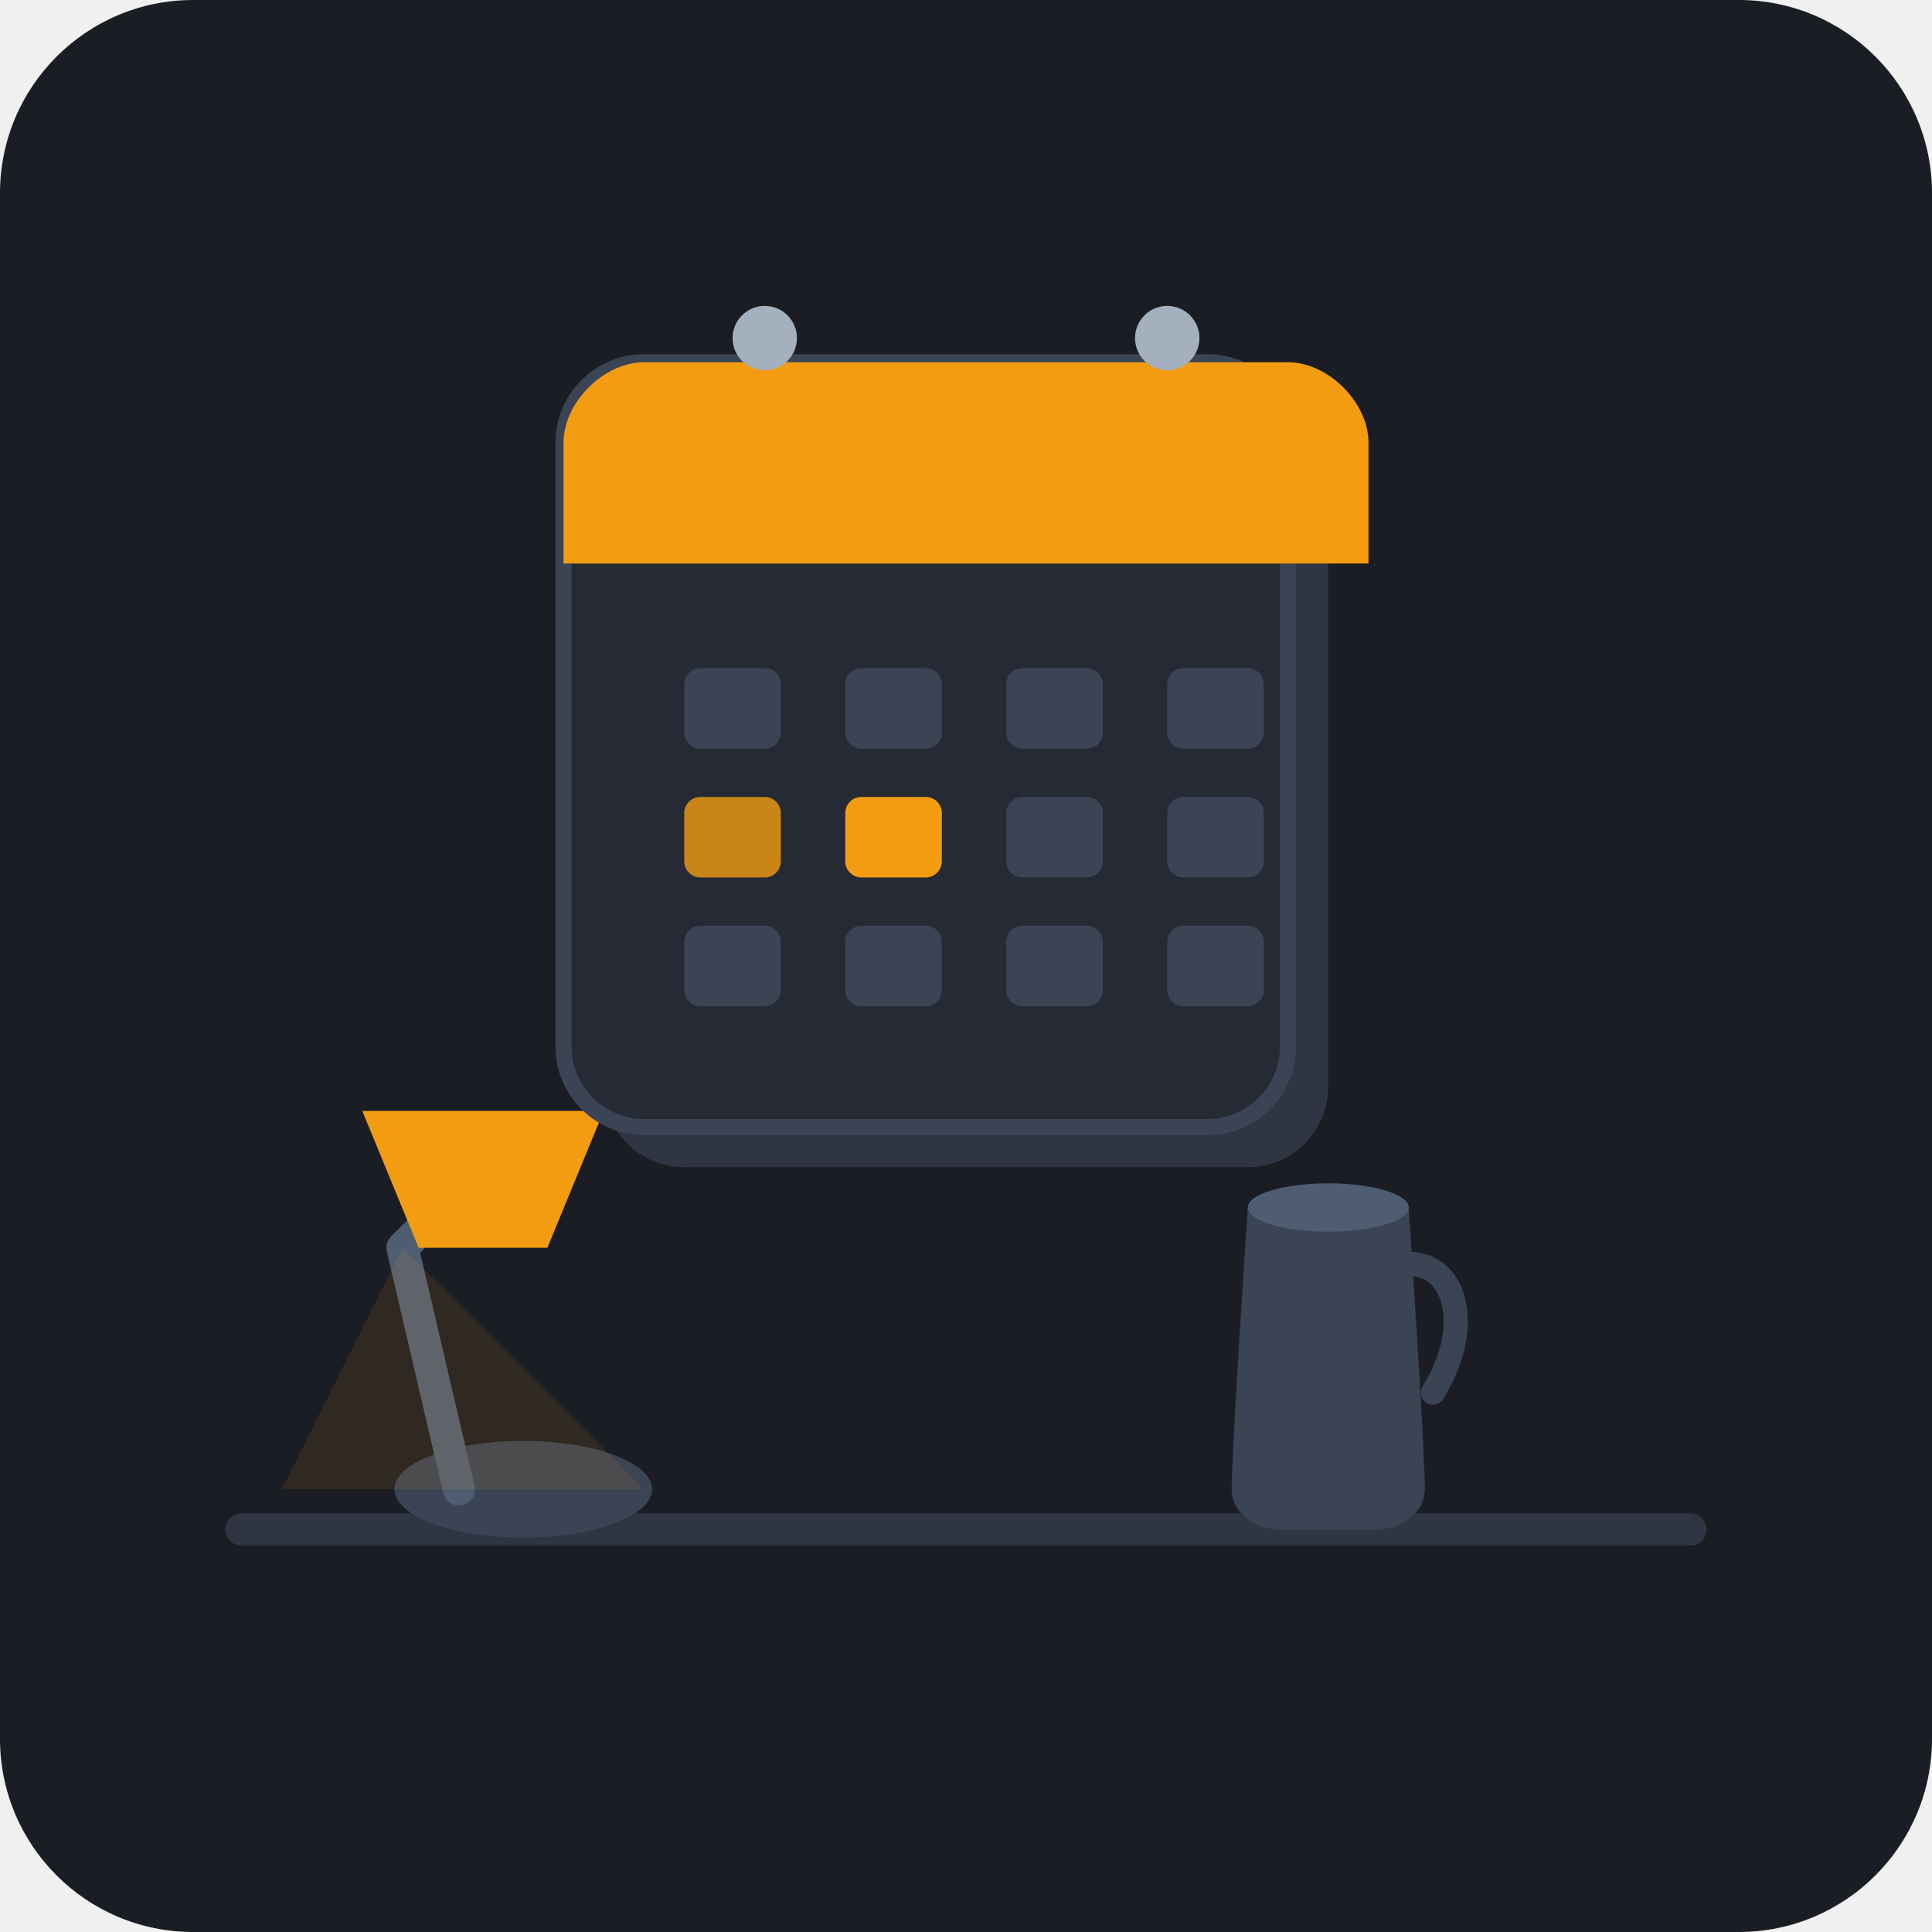
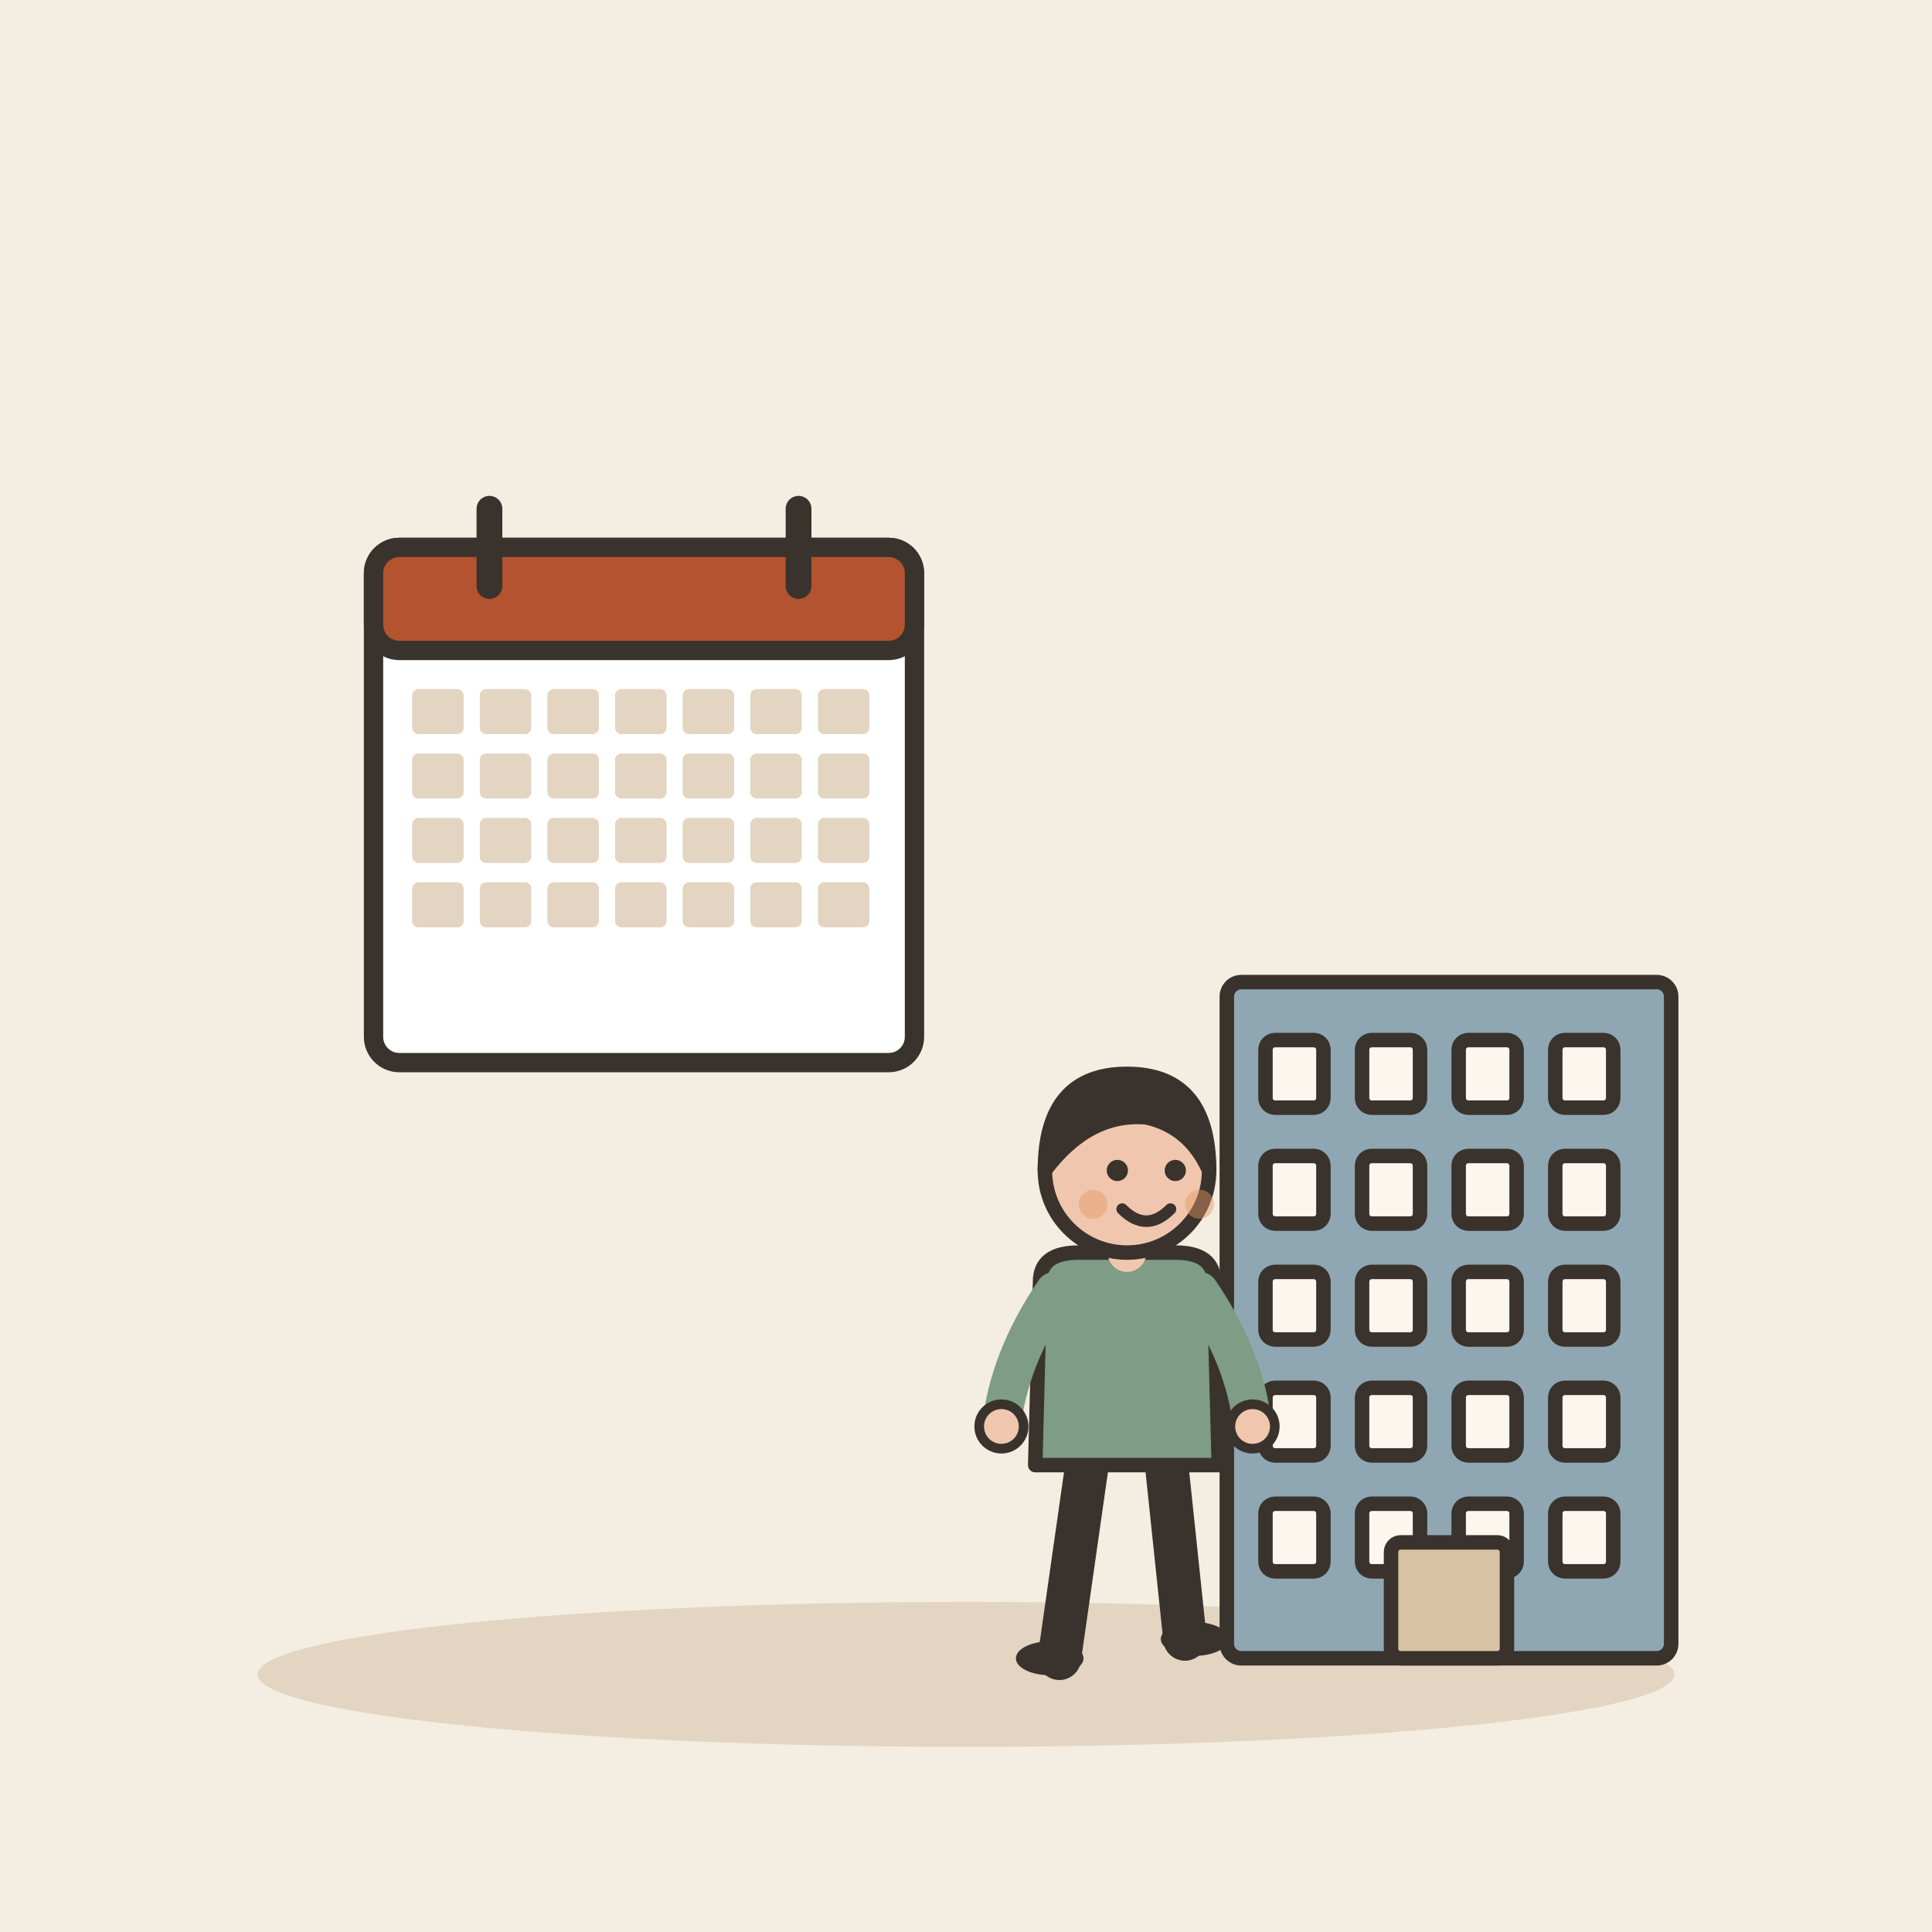
- <svg xmlns="http://www.w3.org/2000/svg" viewBox="0 0 240 240">
-   <rect width="240" height="240" rx="24" fill="#1A1D24" />
-   <path d="M30 190 L210 190" stroke="#2F3542" stroke-width="4" stroke-linecap="round" />
-   <g transform="translate(165, 145)">
-     <path d="M10 5 C10 5 12 35 12 40 C12 43 9 45 6 45 L-6 45 C-9 45 -12 43 -12 40 C-12 35 -10 5 -10 5 Z" fill="#3A4454" />
-     <ellipse cx="0" cy="5" rx="10" ry="3" fill="#4F5D73" />
-     <path d="M10 12 C16 12 18 20 13 28" fill="none" stroke="#3A4454" stroke-width="3" stroke-linecap="round" />
+ <svg xmlns="http://www.w3.org/2000/svg" viewBox="0 0 240 240" data-style="editorial">
+   <rect width="240" height="240" fill="#F4EDE2" />
+   <ellipse cx="120" cy="208" rx="88" ry="9" fill="#E3D5C1" />
+   <g transform="translate(80 100) scale(0.8 0.8)">
+     <rect x="-42" y="-40" width="84" height="80" rx="4" fill="#FFFFFF" stroke="#3A332D" stroke-width="3" stroke-linecap="round" stroke-linejoin="round" />
+     <rect x="-42" y="-40" width="84" height="16" rx="4" fill="#B4532F" stroke="#3A332D" stroke-width="3" stroke-linecap="round" stroke-linejoin="round" />
+     <path d="M-24 -46L-24 -34" stroke="#3A332D" stroke-width="4" stroke-linecap="round" fill="none" />
+     <path d="M24 -46L24 -34" stroke="#3A332D" stroke-width="4" stroke-linecap="round" fill="none" />
+     <rect x="-36" y="-18" width="8" height="7" rx="1" fill="#E3D5C1" />
+     <rect x="-25.5" y="-18" width="8" height="7" rx="1" fill="#E3D5C1" />
+     <rect x="-15" y="-18" width="8" height="7" rx="1" fill="#E3D5C1" />
+     <rect x="-4.5" y="-18" width="8" height="7" rx="1" fill="#E3D5C1" />
+     <rect x="6" y="-18" width="8" height="7" rx="1" fill="#E3D5C1" />
+     <rect x="16.5" y="-18" width="8" height="7" rx="1" fill="#E3D5C1" />
+     <rect x="27" y="-18" width="8" height="7" rx="1" fill="#E3D5C1" />
+     <rect x="-36" y="-8" width="8" height="7" rx="1" fill="#E3D5C1" />
+     <rect x="-25.5" y="-8" width="8" height="7" rx="1" fill="#E3D5C1" />
+     <rect x="-15" y="-8" width="8" height="7" rx="1" fill="#E3D5C1" />
+     <rect x="-4.5" y="-8" width="8" height="7" rx="1" fill="#E3D5C1" />
+     <rect x="6" y="-8" width="8" height="7" rx="1" fill="#E3D5C1" />
+     <rect x="16.5" y="-8" width="8" height="7" rx="1" fill="#E3D5C1" />
+     <rect x="27" y="-8" width="8" height="7" rx="1" fill="#E3D5C1" />
+     <rect x="-36" y="2" width="8" height="7" rx="1" fill="#E3D5C1" />
+     <rect x="-25.5" y="2" width="8" height="7" rx="1" fill="#E3D5C1" />
+     <rect x="-15" y="2" width="8" height="7" rx="1" fill="#E3D5C1" />
+     <rect x="-4.5" y="2" width="8" height="7" rx="1" fill="#E3D5C1" />
+     <rect x="6" y="2" width="8" height="7" rx="1" fill="#E3D5C1" />
+     <rect x="16.5" y="2" width="8" height="7" rx="1" fill="#E3D5C1" />
+     <rect x="27" y="2" width="8" height="7" rx="1" fill="#E3D5C1" />
+     <rect x="-36" y="12" width="8" height="7" rx="1" fill="#E3D5C1" />
+     <rect x="-25.5" y="12" width="8" height="7" rx="1" fill="#E3D5C1" />
+     <rect x="-15" y="12" width="8" height="7" rx="1" fill="#E3D5C1" />
+     <rect x="-4.5" y="12" width="8" height="7" rx="1" fill="#E3D5C1" />
+     <rect x="6" y="12" width="8" height="7" rx="1" fill="#E3D5C1" />
+     <rect x="16.5" y="12" width="8" height="7" rx="1" fill="#E3D5C1" />
+     <rect x="27" y="12" width="8" height="7" rx="1" fill="#E3D5C1" />
  </g>
-   <g transform="translate(65, 140)">
-     <ellipse cx="0" cy="45" rx="16" ry="6" fill="#3A4454" />
-     <path d="M-8 45 L-15 15 L-5 5" fill="none" stroke="#4F5D73" stroke-width="4" stroke-linecap="round" stroke-linejoin="round" />
-     <path d="M-20 -2 L10 -2 L3 15 L-13 15 Z" fill="#F39C12" />
-     <path d="M-15 15 L-30 45 L15 45 Z" fill="#F39C12" opacity="0.1" />
+   <g transform="translate(180 206) scale(0.6 0.6)">
+     <rect x="-46" y="-140" width="92" height="140" rx="3" fill="#8FA7B3" stroke="#3A332D" stroke-width="3" stroke-linecap="round" stroke-linejoin="round" />
+     <rect x="-38" y="-128" width="12" height="14" rx="2" fill="#FBF6EE" stroke="#3A332D" stroke-width="3" stroke-linecap="round" stroke-linejoin="round" />
+     <rect x="-18" y="-128" width="12" height="14" rx="2" fill="#FBF6EE" stroke="#3A332D" stroke-width="3" stroke-linecap="round" stroke-linejoin="round" />
+     <rect x="2" y="-128" width="12" height="14" rx="2" fill="#FBF6EE" stroke="#3A332D" stroke-width="3" stroke-linecap="round" stroke-linejoin="round" />
+     <rect x="22" y="-128" width="12" height="14" rx="2" fill="#FBF6EE" stroke="#3A332D" stroke-width="3" stroke-linecap="round" stroke-linejoin="round" />
+     <rect x="-38" y="-104" width="12" height="14" rx="2" fill="#FBF6EE" stroke="#3A332D" stroke-width="3" stroke-linecap="round" stroke-linejoin="round" />
+     <rect x="-18" y="-104" width="12" height="14" rx="2" fill="#FBF6EE" stroke="#3A332D" stroke-width="3" stroke-linecap="round" stroke-linejoin="round" />
+     <rect x="2" y="-104" width="12" height="14" rx="2" fill="#FBF6EE" stroke="#3A332D" stroke-width="3" stroke-linecap="round" stroke-linejoin="round" />
+     <rect x="22" y="-104" width="12" height="14" rx="2" fill="#FBF6EE" stroke="#3A332D" stroke-width="3" stroke-linecap="round" stroke-linejoin="round" />
+     <rect x="-38" y="-80" width="12" height="14" rx="2" fill="#FBF6EE" stroke="#3A332D" stroke-width="3" stroke-linecap="round" stroke-linejoin="round" />
+     <rect x="-18" y="-80" width="12" height="14" rx="2" fill="#FBF6EE" stroke="#3A332D" stroke-width="3" stroke-linecap="round" stroke-linejoin="round" />
+     <rect x="2" y="-80" width="12" height="14" rx="2" fill="#FBF6EE" stroke="#3A332D" stroke-width="3" stroke-linecap="round" stroke-linejoin="round" />
+     <rect x="22" y="-80" width="12" height="14" rx="2" fill="#FBF6EE" stroke="#3A332D" stroke-width="3" stroke-linecap="round" stroke-linejoin="round" />
+     <rect x="-38" y="-56" width="12" height="14" rx="2" fill="#FBF6EE" stroke="#3A332D" stroke-width="3" stroke-linecap="round" stroke-linejoin="round" />
+     <rect x="-18" y="-56" width="12" height="14" rx="2" fill="#FBF6EE" stroke="#3A332D" stroke-width="3" stroke-linecap="round" stroke-linejoin="round" />
+     <rect x="2" y="-56" width="12" height="14" rx="2" fill="#FBF6EE" stroke="#3A332D" stroke-width="3" stroke-linecap="round" stroke-linejoin="round" />
+     <rect x="22" y="-56" width="12" height="14" rx="2" fill="#FBF6EE" stroke="#3A332D" stroke-width="3" stroke-linecap="round" stroke-linejoin="round" />
+     <rect x="-38" y="-32" width="12" height="14" rx="2" fill="#FBF6EE" stroke="#3A332D" stroke-width="3" stroke-linecap="round" stroke-linejoin="round" />
+     <rect x="-18" y="-32" width="12" height="14" rx="2" fill="#FBF6EE" stroke="#3A332D" stroke-width="3" stroke-linecap="round" stroke-linejoin="round" />
+     <rect x="2" y="-32" width="12" height="14" rx="2" fill="#FBF6EE" stroke="#3A332D" stroke-width="3" stroke-linecap="round" stroke-linejoin="round" />
+     <rect x="22" y="-32" width="12" height="14" rx="2" fill="#FBF6EE" stroke="#3A332D" stroke-width="3" stroke-linecap="round" stroke-linejoin="round" />
+     <rect x="-12" y="-24" width="24" height="24" rx="2" fill="#D8C3A5" stroke="#3A332D" stroke-width="3" stroke-linecap="round" stroke-linejoin="round" />
  </g>
-   <g transform="translate(120, 105)">
-     <rect x="-45" y="-55" width="90" height="95" rx="10" fill="#2F3542" />
-     <rect x="-50" y="-60" width="90" height="95" rx="10" fill="#252A34" stroke="#3A4454" stroke-width="2" />
-     <path d="M-50 -50 C-50 -55 -45 -60 -40 -60 L40 -60 C45 -60 50 -55 50 -50 L50 -35 L-50 -35 Z" fill="#F39C12" />
-     <circle cx="-25" cy="-63" r="4" fill="#A4B0BE" />
-     <circle cx="25" cy="-63" r="4" fill="#A4B0BE" />
-     <rect x="-35" y="-22" width="12" height="10" rx="2" fill="#3A4454" />
-     <rect x="-15" y="-22" width="12" height="10" rx="2" fill="#3A4454" />
-     <rect x="5" y="-22" width="12" height="10" rx="2" fill="#3A4454" />
-     <rect x="25" y="-22" width="12" height="10" rx="2" fill="#3A4454" />
-     <rect x="-35" y="-6" width="12" height="10" rx="2" fill="#F39C12" opacity="0.8" />
-     <rect x="-15" y="-6" width="12" height="10" rx="2" fill="#F39C12" />
-     <rect x="5" y="-6" width="12" height="10" rx="2" fill="#3A4454" />
-     <rect x="25" y="-6" width="12" height="10" rx="2" fill="#3A4454" />
-     <rect x="-35" y="10" width="12" height="10" rx="2" fill="#3A4454" />
-     <rect x="-15" y="10" width="12" height="10" rx="2" fill="#3A4454" />
-     <rect x="5" y="10" width="12" height="10" rx="2" fill="#3A4454" />
-     <rect x="25" y="10" width="12" height="10" rx="2" fill="#3A4454" />
+   <g transform="translate(140 206) scale(0.6 0.6)">
+     <path d="M-8 -42L-14 0" stroke="#3A332D" stroke-width="9" stroke-linecap="round" fill="none" />
+     <path d="M8 -42L12 -4" stroke="#3A332D" stroke-width="9" stroke-linecap="round" fill="none" />
+     <ellipse cx="-16" cy="0" rx="7" ry="3.5" fill="#3A332D" />
+     <ellipse cx="14" cy="-4" rx="7" ry="3.5" fill="#3A332D" />
+     <path d="M-18 -78Q-18 -84 -10 -84L10 -84Q18 -84 18 -78L19 -40L-19 -40Z" fill="#7E9C86" stroke="#3A332D" stroke-width="3" stroke-linecap="round" stroke-linejoin="round" />
+     <path d="M-15 -76Q-24.5 -62 -26 -48" fill="none" stroke="#7E9C86" stroke-width="8" stroke-linecap="round" stroke-linejoin="round" />
+     <circle cx="-26" cy="-48" r="4.6" fill="#F0C7AE" stroke="#3A332D" stroke-linecap="round" stroke-linejoin="round" stroke-width="2" />
+     <path d="M15 -76Q24.5 -62 26 -48" fill="none" stroke="#7E9C86" stroke-width="8" stroke-linecap="round" stroke-linejoin="round" />
+     <circle cx="26" cy="-48" r="4.6" fill="#F0C7AE" stroke="#3A332D" stroke-linecap="round" stroke-linejoin="round" stroke-width="2" />
+     <path d="M0 -84L0 -88" stroke="#F0C7AE" stroke-width="8" stroke-linecap="round" fill="none" />
+     <circle cx="0" cy="-101" r="17" fill="#F0C7AE" stroke="#3A332D" stroke-width="3" stroke-linecap="round" stroke-linejoin="round" />
+     <path d="M-17 -101Q-17 -121 0 -121Q17 -121 17 -101Q13 -110 4 -112Q-8 -113 -17 -101Z" fill="#3A332D" stroke="#3A332D" stroke-width="3" stroke-linecap="round" stroke-linejoin="round" />
+     <circle cx="-2" cy="-101" r="2.2" fill="#3A332D" />
+     <circle cx="10" cy="-101" r="2.2" fill="#3A332D" />
+     <path d="M-1 -93Q4 -88 9 -93" fill="none" stroke="#3A332D" stroke-width="2.4" stroke-linecap="round" stroke-linejoin="round" />
+     <circle cx="-7" cy="-94" r="3" fill="#E39A62" opacity="0.45" />
+     <circle cx="15" cy="-94" r="3" fill="#E39A62" opacity="0.45" />
  </g>
</svg>
